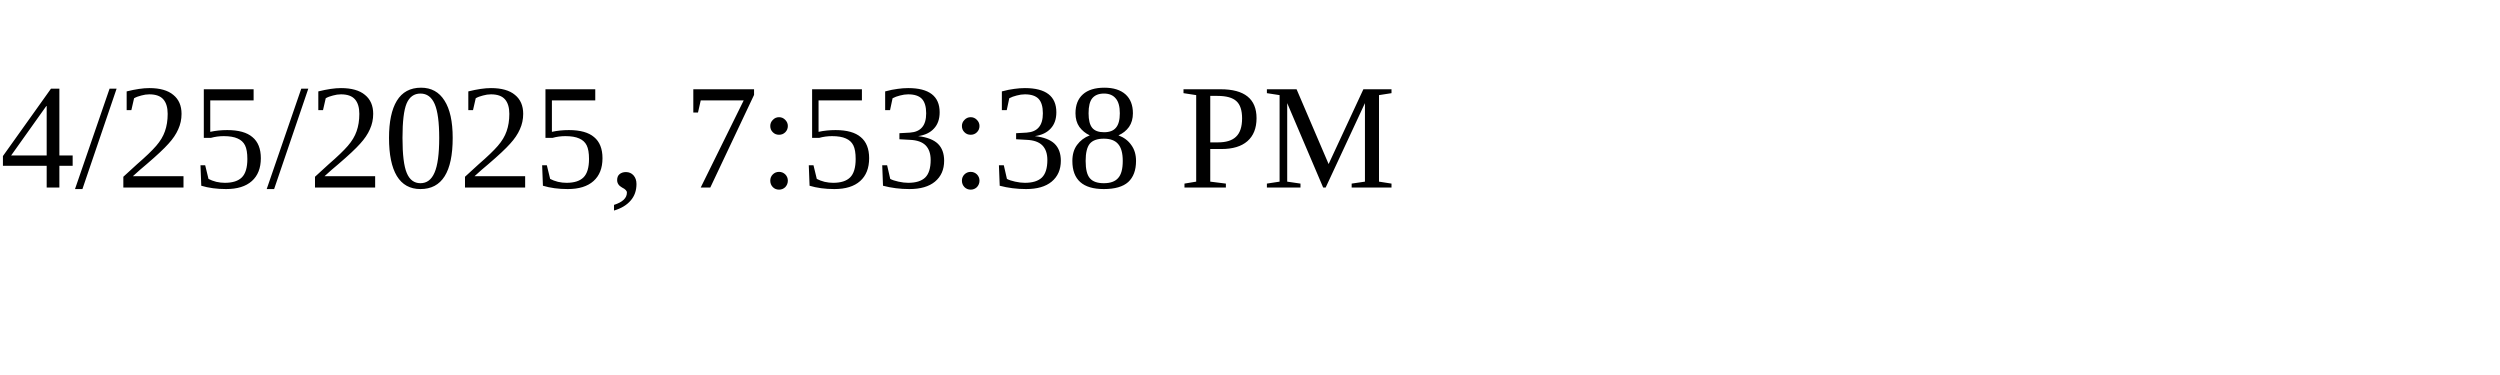
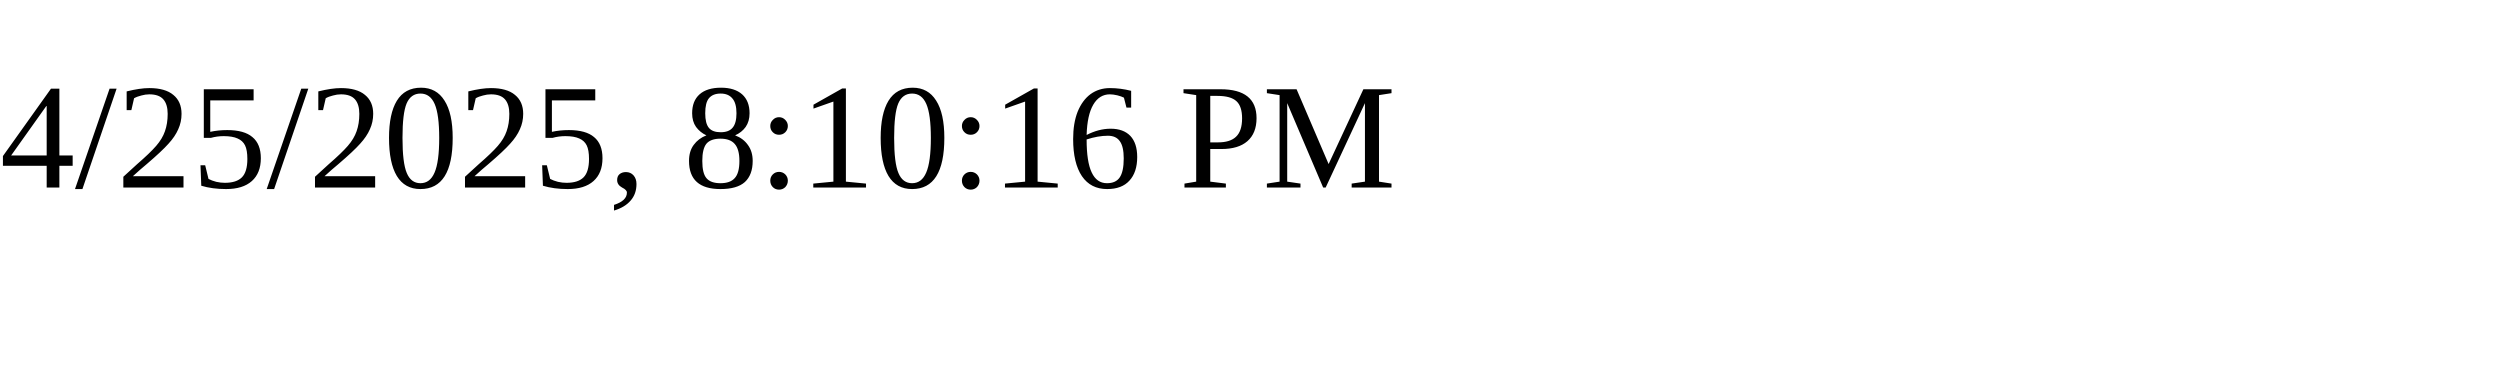
<svg xmlns="http://www.w3.org/2000/svg" height="30" width="200">
-   <text x="0" y="15">4/25/2025, 7:53:38 PM</text>
+   <text x="0" y="15">4/25/2025, 8:10:16 PM</text>
</svg>
